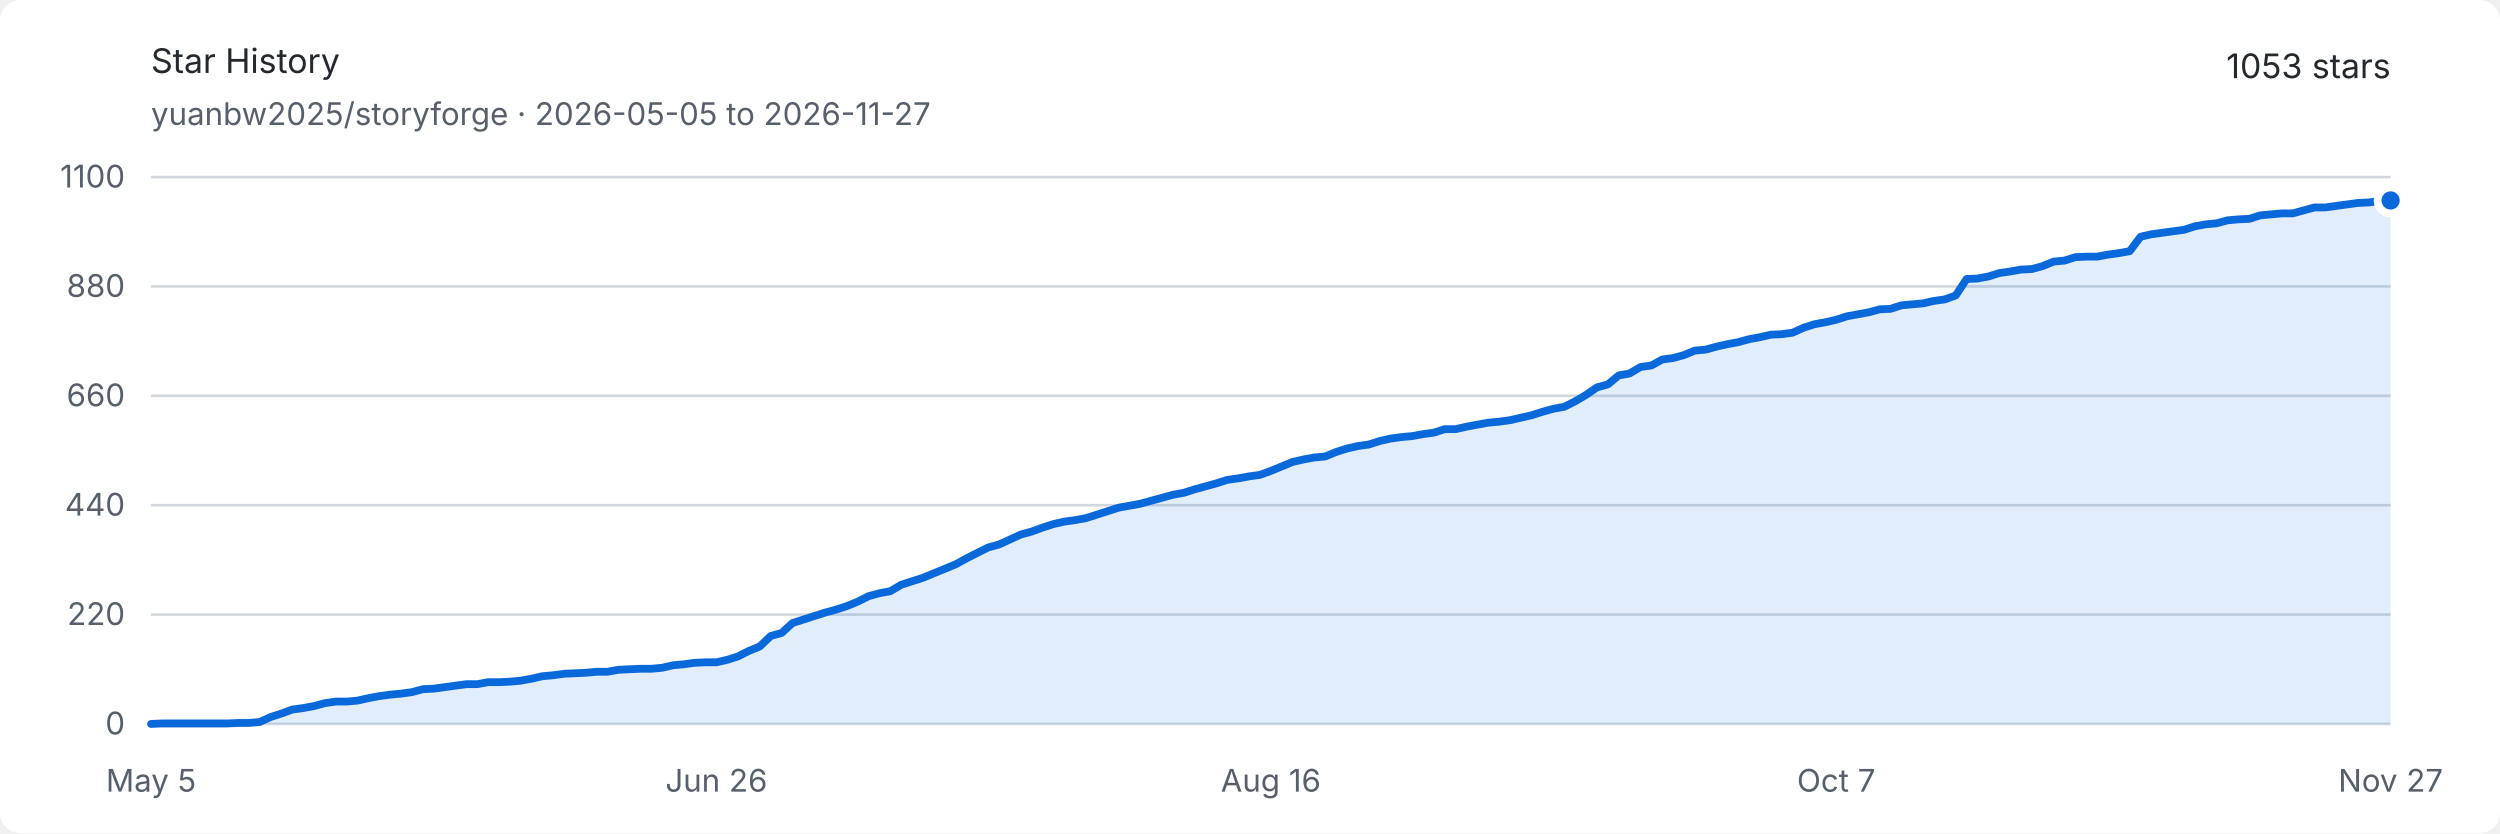
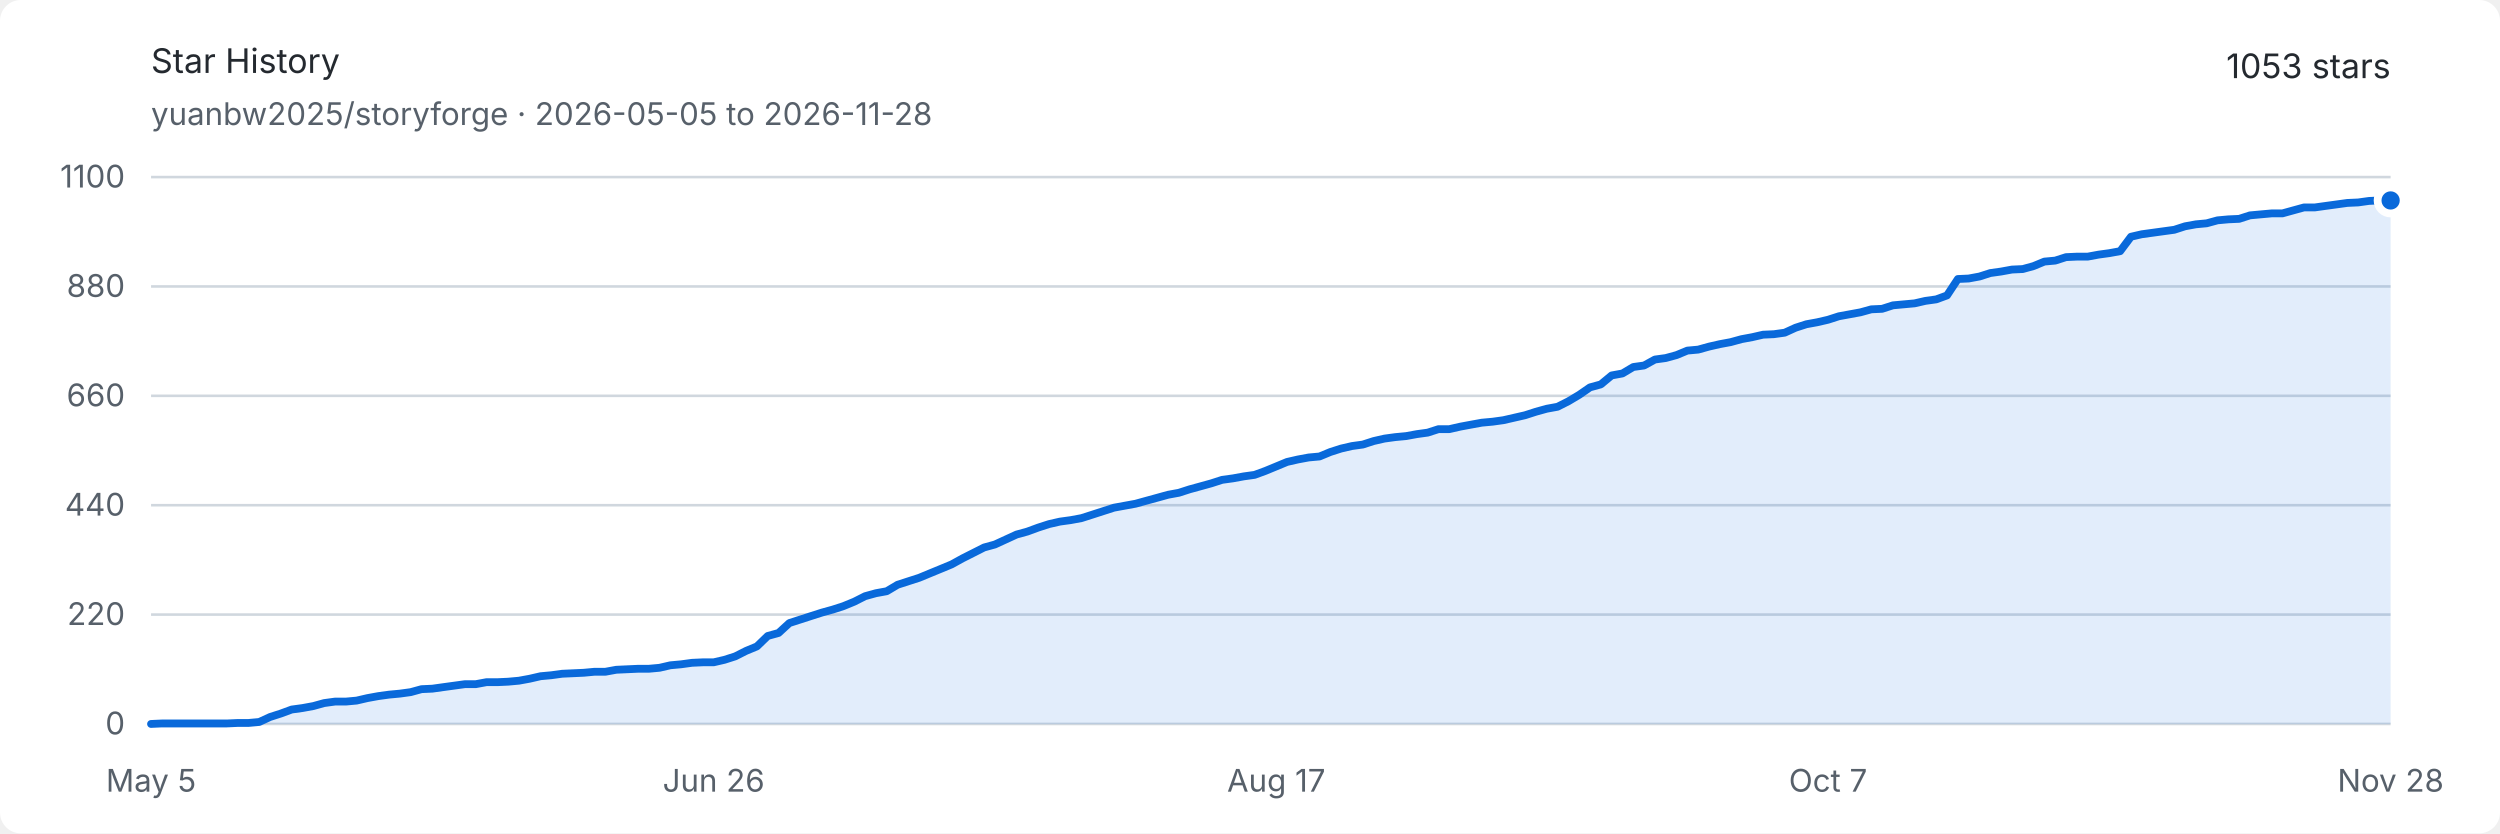
<svg xmlns="http://www.w3.org/2000/svg" width="960" height="320" viewBox="0 0 960 320" role="img" aria-labelledby="title description">
  <style>
    .background { fill: #ffffff; }
    .text { fill: #24292f; font: 13px -apple-system, BlinkMacSystemFont, "Segoe UI", sans-serif; }
    .muted { fill: #57606a; font: 12px -apple-system, BlinkMacSystemFont, "Segoe UI", sans-serif; }
    .grid { stroke: #d0d7de; stroke-width: 1; }
    .area { fill: #0969da; opacity: .12; }
    .line { fill: none; stroke: #0969da; stroke-width: 3; stroke-linejoin: round; stroke-linecap: round; }
    .endpoint { fill: #0969da; stroke: #ffffff; stroke-width: 3; }
    @media (prefers-color-scheme: dark) {
      .background { fill: #0d1117; }
      .text { fill: #e6edf3; }
      .muted { fill: #8d96a0; }
      .grid { stroke: #30363d; }
      .area { fill: #58a6ff; opacity: .16; }
      .line { stroke: #58a6ff; }
      .endpoint { fill: #58a6ff; stroke: #0d1117; }
    }
  </style>
  <rect class="background" width="960" height="320" rx="8" />
  <text class="text" x="58" y="28" font-size="18" font-weight="600">Star History</text>
-   <text class="muted" x="58" y="48">yuanbw2025/storyforge · 2026-05-05 to 2026-11-27</text>
+   <text class="muted" x="58" y="48">yuanbw2025/storyforge · 2026-05-05 to 2026-11-28</text>
  <text class="text" x="918" y="30" text-anchor="end" font-size="22" font-weight="600">1053 stars</text>
  <line class="grid" x1="58" y1="278" x2="918" y2="278" />
  <text class="muted" x="48" y="282" text-anchor="end">0</text>
  <line class="grid" x1="58" y1="236" x2="918" y2="236" />
  <text class="muted" x="48" y="240" text-anchor="end">220</text>
  <line class="grid" x1="58" y1="194" x2="918" y2="194" />
  <text class="muted" x="48" y="198" text-anchor="end">440</text>
  <line class="grid" x1="58" y1="152" x2="918" y2="152" />
  <text class="muted" x="48" y="156" text-anchor="end">660</text>
  <line class="grid" x1="58" y1="110" x2="918" y2="110" />
  <text class="muted" x="48" y="114" text-anchor="end">880</text>
  <line class="grid" x1="58" y1="68" x2="918" y2="68" />
  <text class="muted" x="48" y="72" text-anchor="end">1100</text>
  <text class="muted" x="58" y="304" text-anchor="middle">May 5</text>
-   <text class="muted" x="275.087" y="304" text-anchor="middle">Jun 26</text>
-   <text class="muted" x="488" y="304" text-anchor="middle">Aug 16</text>
-   <text class="muted" x="705.087" y="304" text-anchor="middle">Oct 7</text>
-   <text class="muted" x="918" y="304" text-anchor="middle">Nov 27</text>
-   <path class="area" d="M 58.00 278.00 L 62.17 277.81 L 66.35 277.81 L 70.52 277.81 L 74.70 277.81 L 78.87 277.81 L 83.05 277.81 L 87.22 277.81 L 91.40 277.62 L 95.57 277.62 L 99.75 277.24 L 103.92 275.33 L 108.10 273.99 L 112.27 272.46 L 116.45 271.89 L 120.62 271.13 L 124.80 269.98 L 128.97 269.41 L 133.15 269.41 L 137.32 269.03 L 141.50 268.07 L 145.67 267.31 L 149.84 266.74 L 154.02 266.35 L 158.19 265.78 L 162.37 264.64 L 166.54 264.45 L 170.72 263.87 L 174.89 263.30 L 179.07 262.73 L 183.24 262.73 L 187.42 261.96 L 191.59 261.96 L 195.77 261.77 L 199.94 261.39 L 204.12 260.63 L 208.29 259.67 L 212.47 259.29 L 216.64 258.72 L 220.82 258.53 L 224.99 258.34 L 229.17 257.95 L 233.34 257.95 L 237.51 257.19 L 241.69 257.00 L 245.86 256.81 L 250.04 256.81 L 254.21 256.43 L 258.39 255.47 L 262.56 255.09 L 266.74 254.52 L 270.91 254.33 L 275.09 254.33 L 279.26 253.37 L 283.44 252.04 L 287.61 249.94 L 291.79 248.22 L 295.96 244.21 L 300.14 243.06 L 304.31 239.25 L 308.49 237.91 L 312.66 236.57 L 316.83 235.24 L 321.01 234.09 L 325.18 232.75 L 329.36 231.04 L 333.53 228.94 L 337.71 227.79 L 341.88 227.03 L 346.06 224.55 L 350.23 223.21 L 354.41 221.87 L 358.58 220.15 L 362.76 218.44 L 366.93 216.72 L 371.11 214.43 L 375.28 212.33 L 379.46 210.23 L 383.63 209.08 L 387.81 207.17 L 391.98 205.26 L 396.16 204.12 L 400.33 202.59 L 404.50 201.25 L 408.68 200.30 L 412.85 199.73 L 417.03 198.96 L 421.20 197.63 L 425.38 196.29 L 429.55 194.95 L 433.73 194.19 L 437.90 193.43 L 442.08 192.28 L 446.25 191.14 L 450.43 189.99 L 454.60 189.23 L 458.78 187.89 L 462.95 186.75 L 467.13 185.60 L 471.30 184.26 L 475.48 183.69 L 479.65 182.93 L 483.83 182.35 L 488.00 180.83 L 492.17 179.11 L 496.35 177.39 L 500.52 176.44 L 504.70 175.67 L 508.87 175.29 L 513.05 173.57 L 517.22 172.24 L 521.40 171.28 L 525.57 170.71 L 529.75 169.37 L 533.92 168.42 L 538.10 167.85 L 542.27 167.46 L 546.45 166.70 L 550.62 166.13 L 554.80 164.79 L 558.97 164.79 L 563.15 163.84 L 567.32 163.07 L 571.50 162.31 L 575.67 161.93 L 579.84 161.35 L 584.02 160.40 L 588.19 159.45 L 592.37 158.11 L 596.54 156.96 L 600.72 156.20 L 604.89 154.10 L 609.07 151.62 L 613.24 148.75 L 617.42 147.61 L 621.59 144.17 L 625.77 143.41 L 629.94 140.93 L 634.12 140.35 L 638.29 138.06 L 642.47 137.49 L 646.64 136.35 L 650.82 134.63 L 654.99 134.25 L 659.17 133.10 L 663.34 132.15 L 667.51 131.38 L 671.69 130.24 L 675.86 129.47 L 680.04 128.52 L 684.21 128.33 L 688.39 127.75 L 692.56 125.85 L 696.74 124.51 L 700.91 123.75 L 705.09 122.79 L 709.26 121.45 L 713.44 120.69 L 717.61 119.93 L 721.79 118.78 L 725.96 118.59 L 730.14 117.25 L 734.31 116.87 L 738.49 116.49 L 742.66 115.54 L 746.83 114.96 L 751.01 113.44 L 755.18 107.14 L 759.36 106.95 L 763.53 106.18 L 767.71 104.85 L 771.88 104.27 L 776.06 103.51 L 780.23 103.32 L 784.41 102.17 L 788.58 100.45 L 792.76 100.07 L 796.93 98.74 L 801.11 98.55 L 805.28 98.55 L 809.46 97.78 L 813.63 97.21 L 817.81 96.45 L 821.98 90.91 L 826.16 89.95 L 830.33 89.38 L 834.50 88.81 L 838.68 88.24 L 842.85 86.90 L 847.03 86.14 L 851.20 85.75 L 855.38 84.61 L 859.55 84.23 L 863.73 84.04 L 867.90 82.70 L 872.08 82.32 L 876.25 81.94 L 880.43 81.94 L 884.60 80.79 L 888.78 79.65 L 892.95 79.65 L 897.13 79.07 L 901.30 78.50 L 905.48 77.93 L 909.65 77.74 L 913.83 77.16 L 918.00 76.97 L 918.00 278 L 58 278 Z" />
-   <path class="line" d="M 58.00 278.00 L 62.17 277.81 L 66.35 277.81 L 70.52 277.81 L 74.70 277.81 L 78.87 277.81 L 83.05 277.81 L 87.22 277.81 L 91.40 277.62 L 95.57 277.62 L 99.75 277.24 L 103.92 275.33 L 108.10 273.99 L 112.27 272.46 L 116.45 271.89 L 120.62 271.13 L 124.80 269.98 L 128.97 269.41 L 133.15 269.41 L 137.32 269.03 L 141.50 268.07 L 145.67 267.31 L 149.84 266.74 L 154.02 266.35 L 158.19 265.78 L 162.37 264.64 L 166.54 264.45 L 170.72 263.87 L 174.89 263.30 L 179.07 262.73 L 183.24 262.73 L 187.42 261.96 L 191.59 261.96 L 195.77 261.77 L 199.94 261.39 L 204.12 260.63 L 208.29 259.67 L 212.47 259.29 L 216.64 258.72 L 220.82 258.53 L 224.99 258.34 L 229.17 257.95 L 233.34 257.95 L 237.51 257.19 L 241.69 257.00 L 245.86 256.81 L 250.04 256.81 L 254.21 256.43 L 258.39 255.47 L 262.56 255.09 L 266.74 254.52 L 270.91 254.33 L 275.09 254.33 L 279.26 253.37 L 283.44 252.04 L 287.61 249.94 L 291.79 248.22 L 295.96 244.21 L 300.14 243.06 L 304.31 239.25 L 308.49 237.91 L 312.66 236.57 L 316.83 235.24 L 321.01 234.09 L 325.18 232.75 L 329.36 231.04 L 333.53 228.94 L 337.71 227.79 L 341.88 227.03 L 346.06 224.55 L 350.23 223.21 L 354.41 221.87 L 358.58 220.15 L 362.76 218.44 L 366.93 216.72 L 371.11 214.43 L 375.28 212.33 L 379.46 210.23 L 383.63 209.08 L 387.81 207.17 L 391.98 205.26 L 396.16 204.12 L 400.33 202.59 L 404.50 201.25 L 408.68 200.30 L 412.85 199.73 L 417.03 198.96 L 421.20 197.63 L 425.38 196.29 L 429.55 194.95 L 433.73 194.19 L 437.90 193.43 L 442.08 192.28 L 446.25 191.14 L 450.43 189.99 L 454.60 189.23 L 458.78 187.89 L 462.95 186.75 L 467.13 185.60 L 471.30 184.26 L 475.48 183.69 L 479.65 182.93 L 483.83 182.35 L 488.00 180.83 L 492.17 179.11 L 496.35 177.39 L 500.52 176.44 L 504.70 175.67 L 508.87 175.29 L 513.05 173.57 L 517.22 172.24 L 521.40 171.28 L 525.57 170.71 L 529.75 169.37 L 533.92 168.42 L 538.10 167.85 L 542.27 167.46 L 546.45 166.70 L 550.62 166.13 L 554.80 164.79 L 558.97 164.79 L 563.15 163.84 L 567.32 163.07 L 571.50 162.31 L 575.67 161.93 L 579.84 161.35 L 584.02 160.40 L 588.19 159.45 L 592.37 158.11 L 596.54 156.96 L 600.72 156.20 L 604.89 154.10 L 609.07 151.62 L 613.24 148.75 L 617.42 147.61 L 621.59 144.17 L 625.77 143.41 L 629.94 140.93 L 634.12 140.35 L 638.29 138.06 L 642.47 137.49 L 646.64 136.35 L 650.82 134.63 L 654.99 134.25 L 659.17 133.10 L 663.34 132.15 L 667.51 131.38 L 671.69 130.24 L 675.86 129.47 L 680.04 128.52 L 684.21 128.33 L 688.39 127.75 L 692.56 125.85 L 696.74 124.51 L 700.91 123.75 L 705.09 122.79 L 709.26 121.45 L 713.44 120.69 L 717.61 119.93 L 721.79 118.78 L 725.96 118.59 L 730.14 117.25 L 734.31 116.87 L 738.49 116.49 L 742.66 115.54 L 746.83 114.96 L 751.01 113.44 L 755.18 107.14 L 759.36 106.95 L 763.53 106.18 L 767.71 104.85 L 771.88 104.27 L 776.06 103.51 L 780.23 103.32 L 784.41 102.17 L 788.58 100.45 L 792.76 100.07 L 796.93 98.74 L 801.11 98.55 L 805.28 98.55 L 809.46 97.78 L 813.63 97.21 L 817.81 96.45 L 821.98 90.91 L 826.16 89.95 L 830.33 89.38 L 834.50 88.81 L 838.68 88.24 L 842.85 86.90 L 847.03 86.14 L 851.20 85.75 L 855.38 84.61 L 859.55 84.23 L 863.73 84.04 L 867.90 82.70 L 872.08 82.32 L 876.25 81.94 L 880.43 81.94 L 884.60 80.79 L 888.78 79.65 L 892.95 79.65 L 897.13 79.07 L 901.30 78.50 L 905.48 77.93 L 909.65 77.74 L 913.83 77.16 L 918.00 76.97" />
+   <text class="muted" x="274.039" y="304" text-anchor="middle">Jun 26</text>
+   <text class="muted" x="490.077" y="304" text-anchor="middle">Aug 17</text>
+   <text class="muted" x="701.961" y="304" text-anchor="middle">Oct 7</text>
+   <text class="muted" x="918" y="304" text-anchor="middle">Nov 28</text>
+   <path class="area" d="M 58.00 278.00 L 62.15 277.81 L 66.31 277.81 L 70.46 277.81 L 74.62 277.81 L 78.77 277.81 L 82.93 277.81 L 87.08 277.81 L 91.24 277.62 L 95.39 277.62 L 99.55 277.24 L 103.70 275.33 L 107.86 273.99 L 112.01 272.46 L 116.16 271.89 L 120.32 271.13 L 124.47 269.98 L 128.63 269.41 L 132.78 269.41 L 136.94 269.03 L 141.09 268.07 L 145.25 267.31 L 149.40 266.74 L 153.56 266.35 L 157.71 265.78 L 161.86 264.64 L 166.02 264.45 L 170.17 263.87 L 174.33 263.30 L 178.48 262.73 L 182.64 262.73 L 186.79 261.96 L 190.95 261.96 L 195.10 261.77 L 199.26 261.39 L 203.41 260.63 L 207.57 259.67 L 211.72 259.29 L 215.87 258.72 L 220.03 258.53 L 224.18 258.34 L 228.34 257.95 L 232.49 257.95 L 236.65 257.19 L 240.80 257.00 L 244.96 256.81 L 249.11 256.81 L 253.27 256.43 L 257.42 255.47 L 261.57 255.09 L 265.73 254.52 L 269.88 254.33 L 274.04 254.33 L 278.19 253.37 L 282.35 252.04 L 286.50 249.94 L 290.66 248.22 L 294.81 244.21 L 298.97 243.06 L 303.12 239.25 L 307.28 237.91 L 311.43 236.57 L 315.58 235.24 L 319.74 234.09 L 323.89 232.75 L 328.05 231.04 L 332.20 228.94 L 336.36 227.79 L 340.51 227.03 L 344.67 224.55 L 348.82 223.21 L 352.98 221.87 L 357.13 220.15 L 361.29 218.44 L 365.44 216.72 L 369.59 214.43 L 373.75 212.33 L 377.90 210.23 L 382.06 209.08 L 386.21 207.17 L 390.37 205.26 L 394.52 204.12 L 398.68 202.59 L 402.83 201.25 L 406.99 200.30 L 411.14 199.73 L 415.29 198.96 L 419.45 197.63 L 423.60 196.29 L 427.76 194.95 L 431.91 194.19 L 436.07 193.43 L 440.22 192.28 L 444.38 191.14 L 448.53 189.99 L 452.69 189.23 L 456.84 187.89 L 461.00 186.75 L 465.15 185.60 L 469.30 184.26 L 473.46 183.69 L 477.61 182.93 L 481.77 182.35 L 485.92 180.83 L 490.08 179.11 L 494.23 177.39 L 498.39 176.44 L 502.54 175.67 L 506.70 175.29 L 510.85 173.57 L 515.00 172.24 L 519.16 171.28 L 523.31 170.71 L 527.47 169.37 L 531.62 168.42 L 535.78 167.85 L 539.93 167.46 L 544.09 166.70 L 548.24 166.13 L 552.40 164.79 L 556.55 164.79 L 560.71 163.84 L 564.86 163.07 L 569.01 162.31 L 573.17 161.93 L 577.32 161.35 L 581.48 160.40 L 585.63 159.45 L 589.79 158.11 L 593.94 156.96 L 598.10 156.20 L 602.25 154.10 L 606.41 151.62 L 610.56 148.75 L 614.71 147.61 L 618.87 144.17 L 623.02 143.41 L 627.18 140.93 L 631.33 140.35 L 635.49 138.06 L 639.64 137.49 L 643.80 136.35 L 647.95 134.63 L 652.11 134.25 L 656.26 133.10 L 660.42 132.15 L 664.57 131.38 L 668.72 130.24 L 672.88 129.47 L 677.03 128.52 L 681.19 128.33 L 685.34 127.75 L 689.50 125.85 L 693.65 124.51 L 697.81 123.75 L 701.96 122.79 L 706.12 121.45 L 710.27 120.69 L 714.43 119.93 L 718.58 118.78 L 722.73 118.59 L 726.89 117.25 L 731.04 116.87 L 735.20 116.49 L 739.35 115.54 L 743.51 114.96 L 747.66 113.44 L 751.82 107.14 L 755.97 106.95 L 760.13 106.18 L 764.28 104.85 L 768.43 104.27 L 772.59 103.51 L 776.74 103.32 L 780.90 102.17 L 785.05 100.45 L 789.21 100.07 L 793.36 98.74 L 797.52 98.55 L 801.67 98.55 L 805.83 97.78 L 809.98 97.21 L 814.14 96.45 L 818.29 90.91 L 822.44 89.95 L 826.60 89.38 L 830.75 88.81 L 834.91 88.24 L 839.06 86.90 L 843.22 86.14 L 847.37 85.75 L 851.53 84.61 L 855.68 84.23 L 859.84 84.04 L 863.99 82.70 L 868.14 82.32 L 872.30 81.94 L 876.45 81.94 L 880.61 80.79 L 884.76 79.65 L 888.92 79.65 L 893.07 79.07 L 897.23 78.50 L 901.38 77.93 L 905.54 77.74 L 909.69 77.16 L 913.85 76.97 L 918.00 76.97 L 918.00 278 L 58 278 Z" />
+   <path class="line" d="M 58.00 278.00 L 62.15 277.81 L 66.31 277.81 L 70.46 277.81 L 74.62 277.81 L 78.77 277.81 L 82.93 277.81 L 87.08 277.81 L 91.24 277.62 L 95.39 277.62 L 99.55 277.24 L 103.70 275.33 L 107.86 273.99 L 112.01 272.46 L 116.16 271.89 L 120.32 271.13 L 124.47 269.98 L 128.63 269.41 L 132.78 269.41 L 136.94 269.03 L 141.09 268.07 L 145.25 267.31 L 149.40 266.74 L 153.56 266.35 L 157.71 265.78 L 161.86 264.64 L 166.02 264.45 L 170.17 263.87 L 174.33 263.30 L 178.48 262.73 L 182.64 262.73 L 186.79 261.96 L 190.95 261.96 L 195.10 261.77 L 199.26 261.39 L 203.41 260.63 L 207.57 259.67 L 211.72 259.29 L 215.87 258.72 L 220.03 258.53 L 224.18 258.34 L 228.34 257.95 L 232.49 257.95 L 236.65 257.19 L 240.80 257.00 L 244.96 256.81 L 249.11 256.81 L 253.27 256.43 L 257.42 255.47 L 261.57 255.09 L 265.73 254.52 L 269.88 254.33 L 274.04 254.33 L 278.19 253.37 L 282.35 252.04 L 286.50 249.94 L 290.66 248.22 L 294.81 244.21 L 298.97 243.06 L 303.12 239.25 L 307.28 237.91 L 311.43 236.57 L 315.58 235.24 L 319.74 234.09 L 323.89 232.75 L 328.05 231.04 L 332.20 228.94 L 336.36 227.79 L 340.51 227.03 L 344.67 224.55 L 348.82 223.21 L 352.98 221.87 L 357.13 220.15 L 361.29 218.44 L 365.44 216.72 L 369.59 214.43 L 373.75 212.33 L 377.90 210.23 L 382.06 209.08 L 386.21 207.17 L 390.37 205.26 L 394.52 204.12 L 398.68 202.59 L 402.83 201.25 L 406.99 200.30 L 411.14 199.73 L 415.29 198.96 L 419.45 197.63 L 423.60 196.29 L 427.76 194.95 L 431.91 194.19 L 436.07 193.43 L 440.22 192.28 L 444.38 191.14 L 448.53 189.99 L 452.69 189.23 L 456.84 187.89 L 461.00 186.75 L 465.15 185.60 L 469.30 184.26 L 473.46 183.69 L 477.61 182.93 L 481.77 182.35 L 485.92 180.83 L 490.08 179.11 L 494.23 177.39 L 498.39 176.44 L 502.54 175.67 L 506.70 175.29 L 510.85 173.57 L 515.00 172.24 L 519.16 171.28 L 523.31 170.71 L 527.47 169.37 L 531.62 168.42 L 535.78 167.85 L 539.93 167.46 L 544.09 166.70 L 548.24 166.13 L 552.40 164.79 L 556.55 164.79 L 560.71 163.84 L 564.86 163.07 L 569.01 162.31 L 573.17 161.93 L 577.32 161.35 L 581.48 160.40 L 585.63 159.45 L 589.79 158.11 L 593.94 156.96 L 598.10 156.20 L 602.25 154.10 L 606.41 151.62 L 610.56 148.75 L 614.71 147.61 L 618.87 144.17 L 623.02 143.41 L 627.18 140.93 L 631.33 140.35 L 635.49 138.06 L 639.64 137.49 L 643.80 136.35 L 647.95 134.63 L 652.11 134.25 L 656.26 133.10 L 660.42 132.15 L 664.57 131.38 L 668.72 130.24 L 672.88 129.47 L 677.03 128.52 L 681.19 128.33 L 685.34 127.75 L 689.50 125.85 L 693.65 124.51 L 697.81 123.75 L 701.96 122.79 L 706.12 121.45 L 710.27 120.69 L 714.43 119.93 L 718.58 118.78 L 722.73 118.59 L 726.89 117.25 L 731.04 116.87 L 735.20 116.49 L 739.35 115.54 L 743.51 114.96 L 747.66 113.44 L 751.82 107.14 L 755.97 106.95 L 760.13 106.18 L 764.28 104.85 L 768.43 104.27 L 772.59 103.51 L 776.74 103.32 L 780.90 102.17 L 785.05 100.45 L 789.21 100.07 L 793.36 98.74 L 797.52 98.55 L 801.67 98.55 L 805.83 97.78 L 809.98 97.21 L 814.14 96.45 L 818.29 90.91 L 822.44 89.95 L 826.60 89.38 L 830.75 88.81 L 834.91 88.24 L 839.06 86.90 L 843.22 86.14 L 847.37 85.75 L 851.53 84.61 L 855.68 84.23 L 859.84 84.04 L 863.99 82.70 L 868.14 82.32 L 872.30 81.94 L 876.45 81.94 L 880.61 80.79 L 884.76 79.65 L 888.92 79.65 L 893.07 79.07 L 897.23 78.50 L 901.38 77.93 L 905.54 77.74 L 909.69 77.16 L 913.85 76.97 L 918.00 76.97" />
  <circle class="endpoint" cx="918" cy="76.973" r="5" />
</svg>
